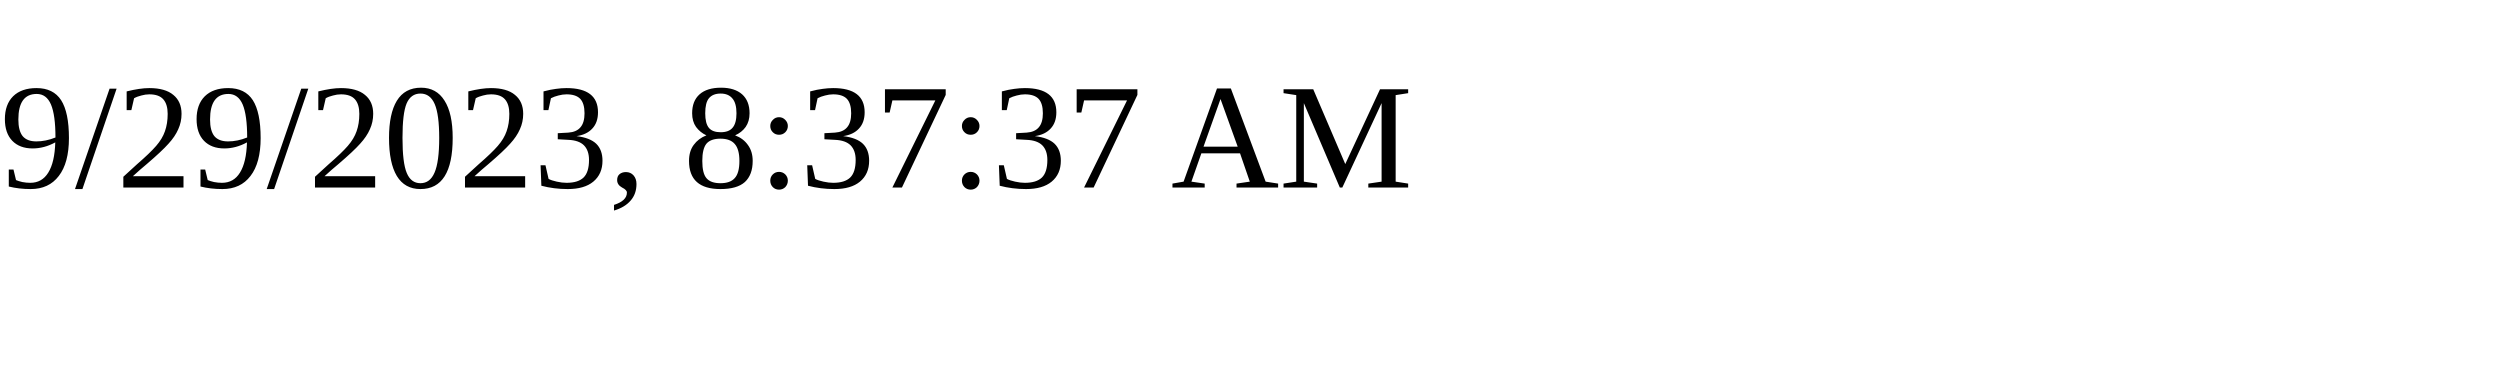
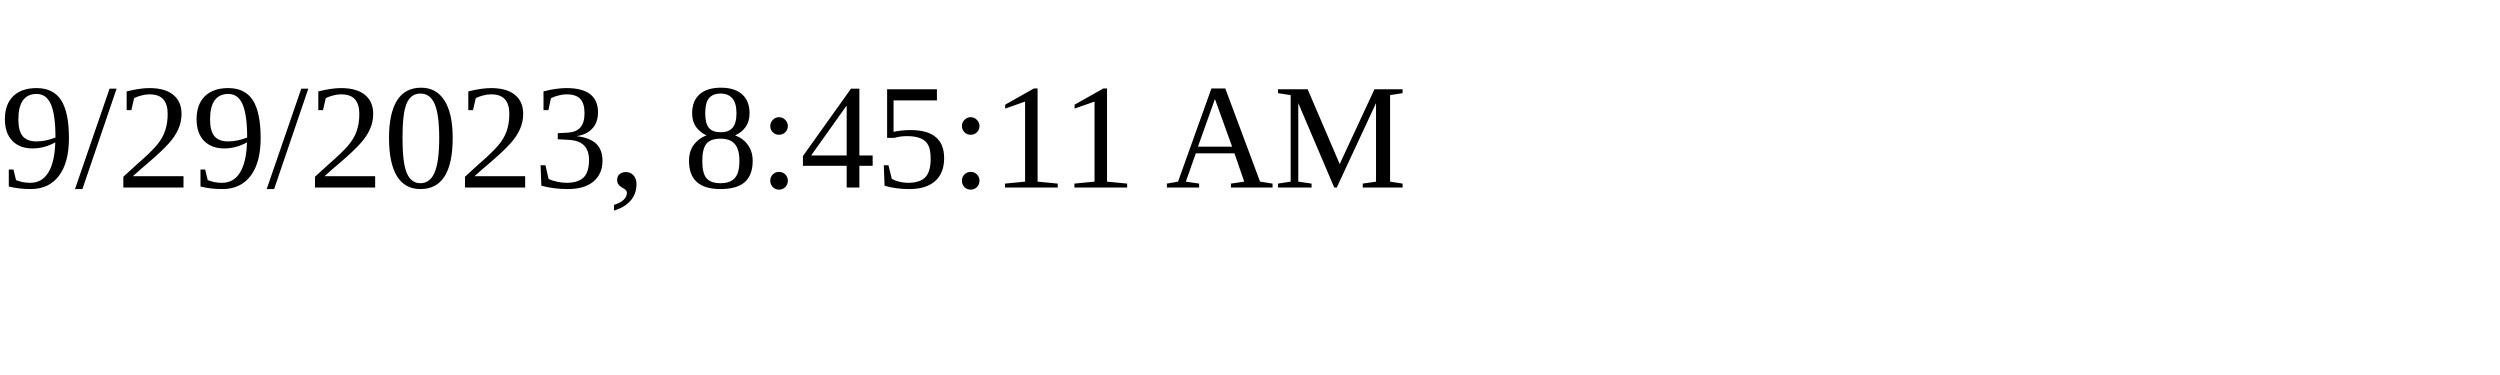
<svg xmlns="http://www.w3.org/2000/svg" height="30" width="200">
-   <text x="0" y="15">9/29/2023, 8:37:37 AM</text>
+   <text x="0" y="15">9/29/2023, 8:45:11 AM</text>
</svg>
